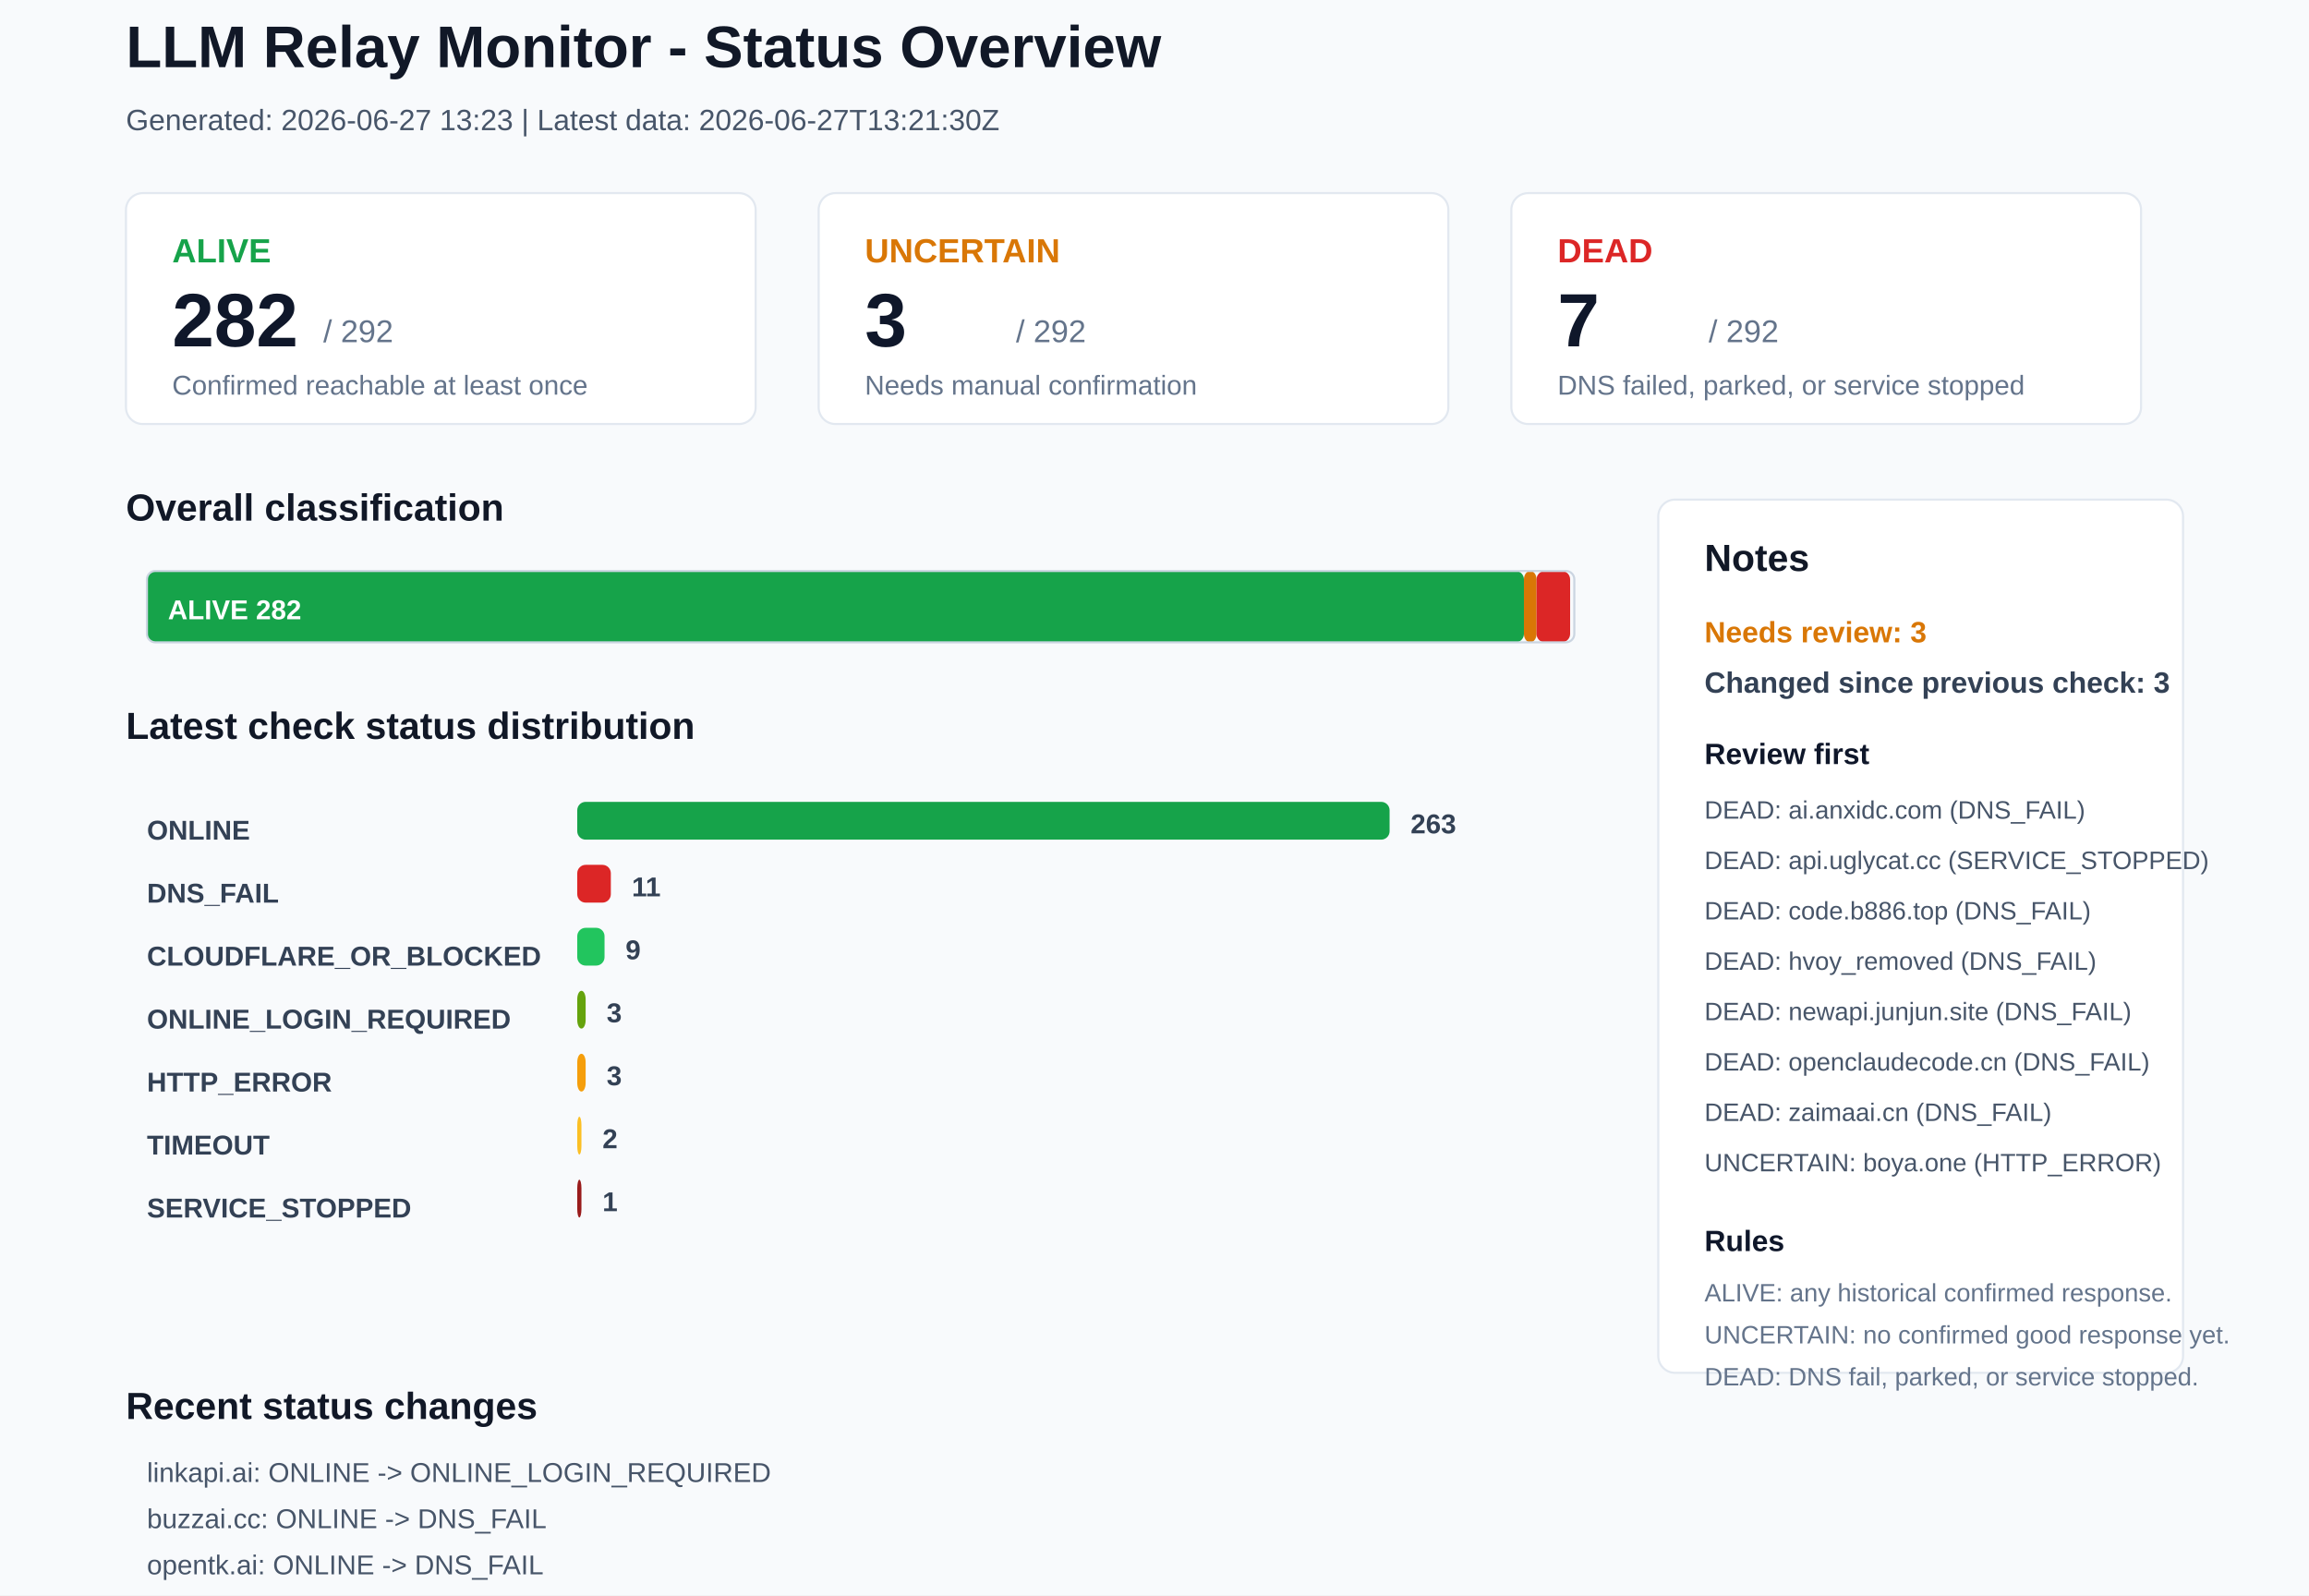
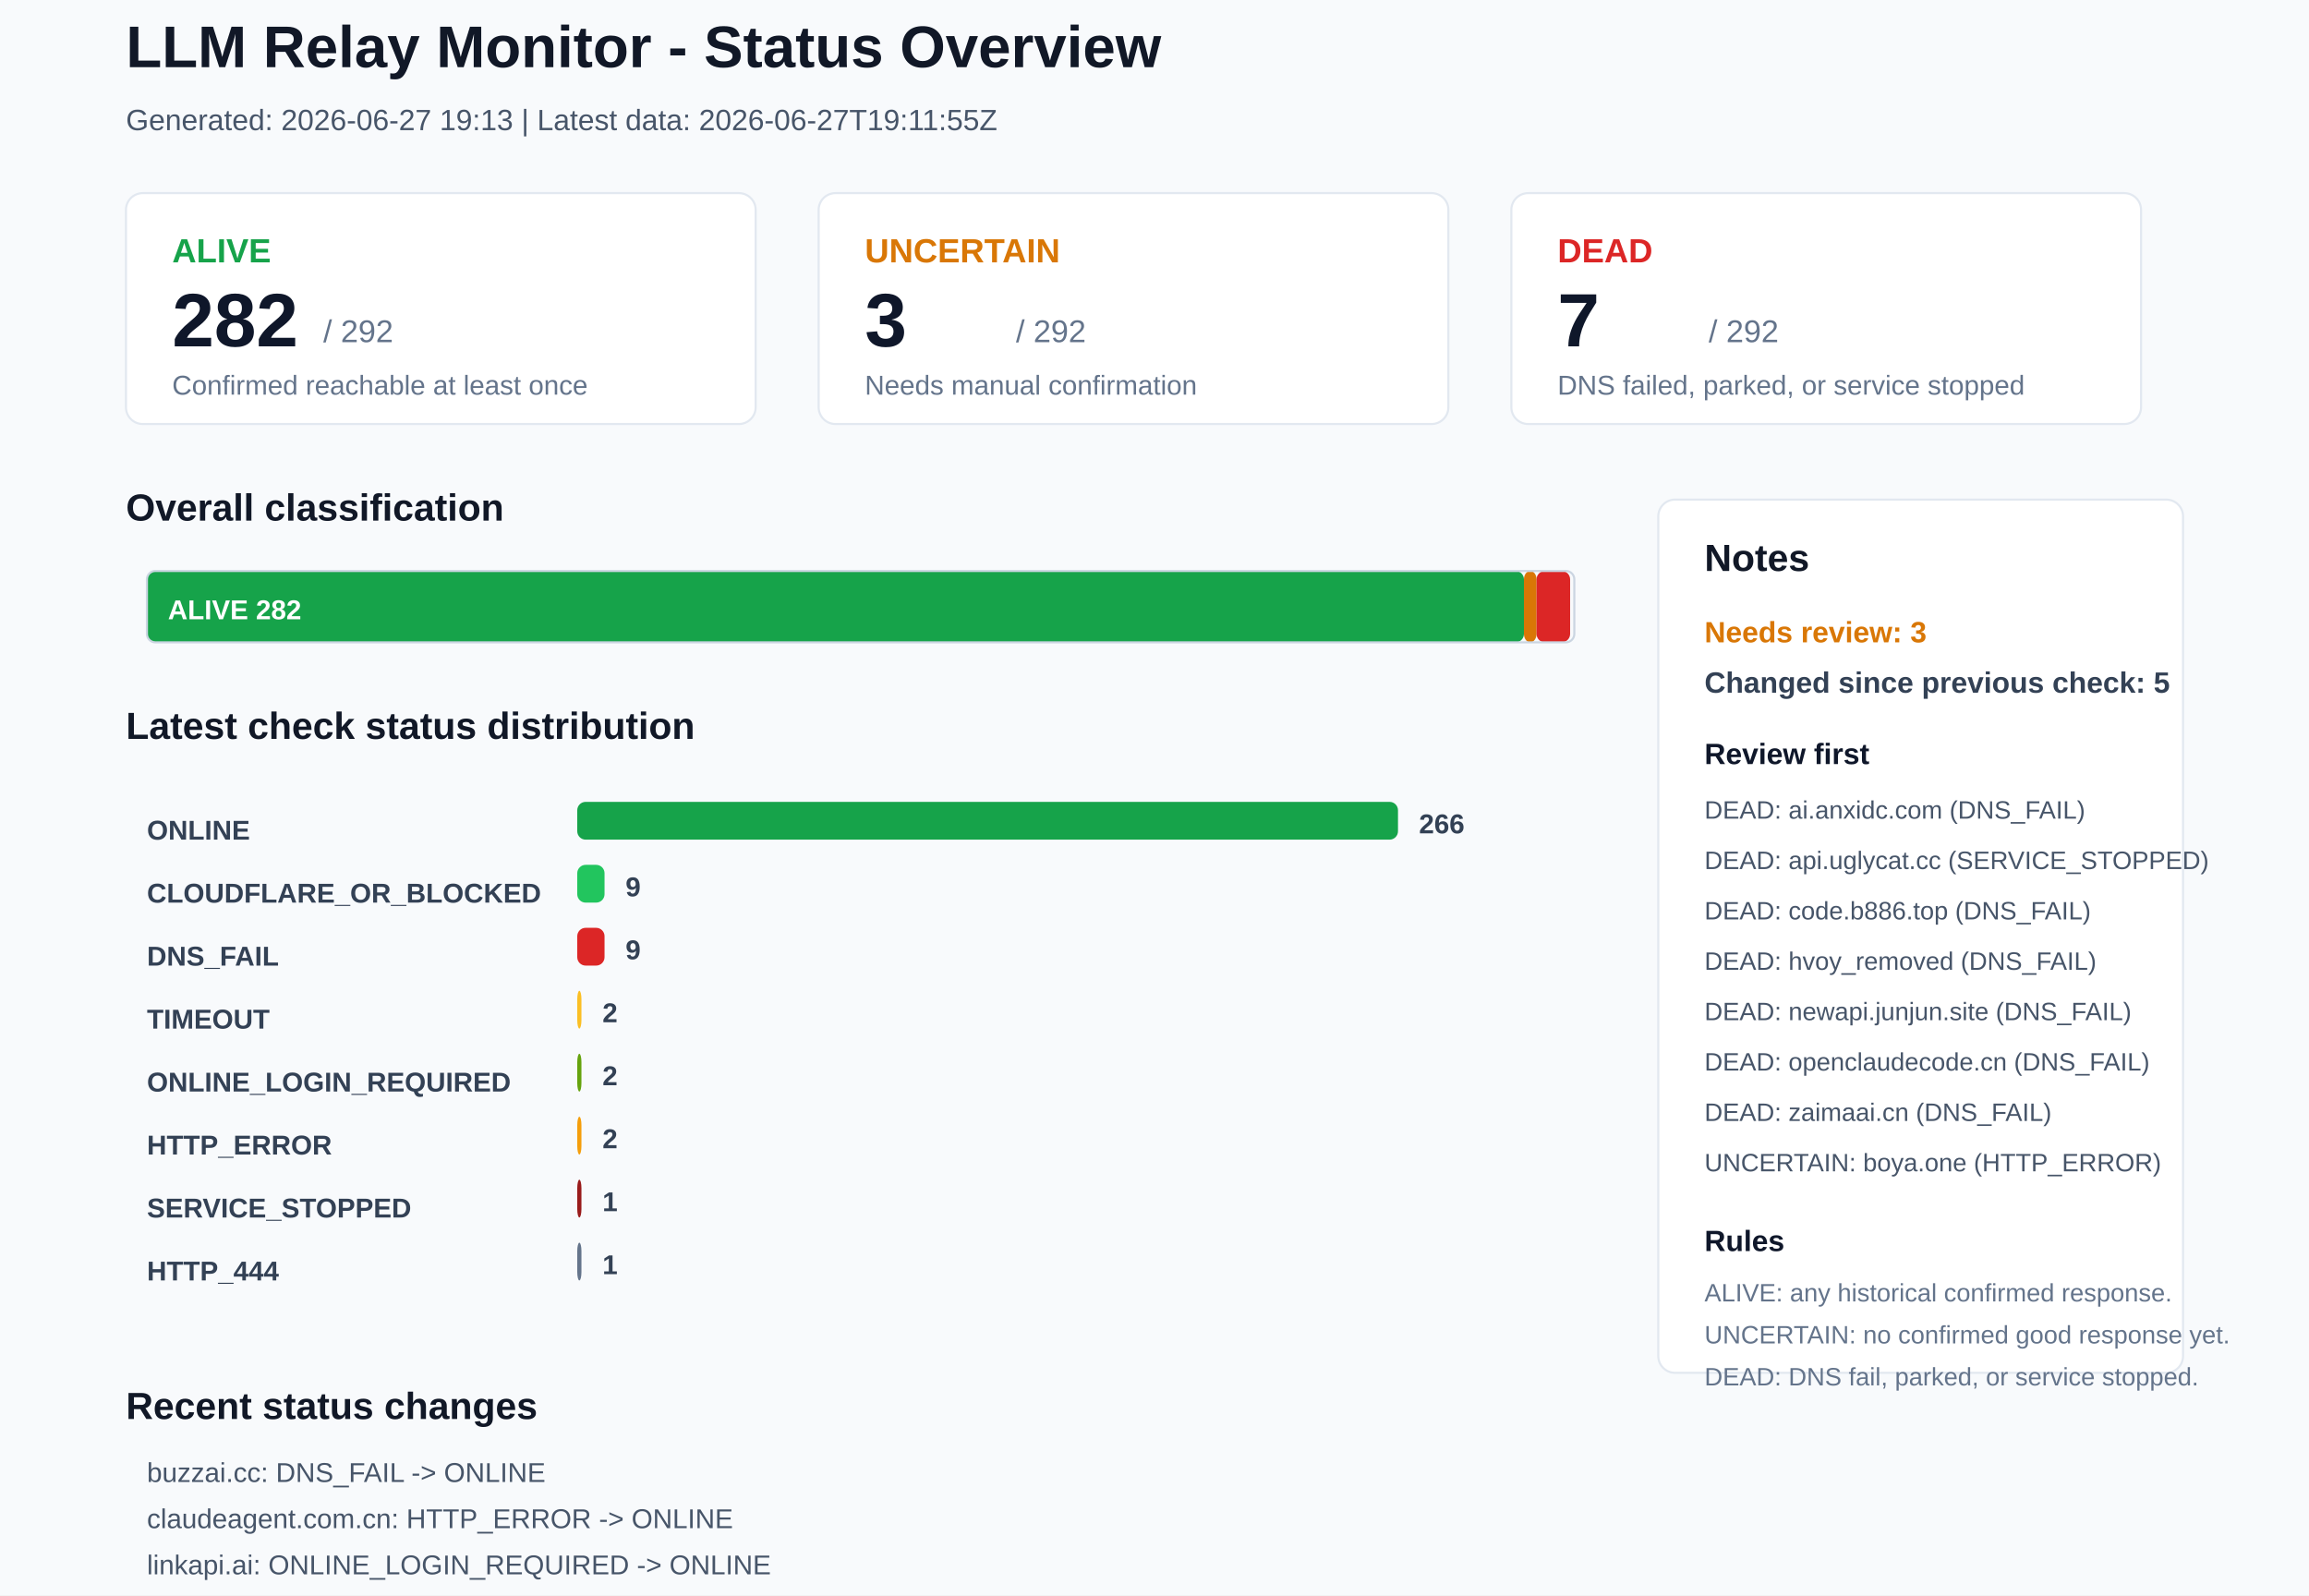
<svg xmlns="http://www.w3.org/2000/svg" width="1100" height="760" viewBox="0 0 1100 760">
  <rect x="0" y="0" width="1100" height="760" rx="0" fill="#F8FAFC" stroke="none" />
  <text x="60" y="32" font-family="Arial, sans-serif" font-size="28" font-weight="700" fill="#111827">LLM Relay Monitor - Status Overview</text>
-   <text x="60" y="62" font-family="Arial, sans-serif" font-size="14" font-weight="400" fill="#475569">Generated: 2026-06-27 13:23 | Latest data: 2026-06-27T13:21:30Z</text>
+   <text x="60" y="62" font-family="Arial, sans-serif" font-size="14" font-weight="400" fill="#475569">Generated: 2026-06-27 19:13 | Latest data: 2026-06-27T19:11:55Z</text>
  <rect x="60" y="92" width="300" height="110" rx="8" fill="#FFFFFF" stroke="#E2E8F0" />
  <text x="82" y="125" font-family="Arial, sans-serif" font-size="16" font-weight="700" fill="#16A34A">ALIVE</text>
  <text x="82" y="165" font-family="Arial, sans-serif" font-size="36" font-weight="700" fill="#0F172A">282</text>
  <text x="154" y="163" font-family="Arial, sans-serif" font-size="15" font-weight="400" fill="#64748B">/ 292</text>
  <text x="82" y="188" font-family="Arial, sans-serif" font-size="13" font-weight="400" fill="#64748B">Confirmed reachable at least once</text>
  <rect x="390" y="92" width="300" height="110" rx="8" fill="#FFFFFF" stroke="#E2E8F0" />
  <text x="412" y="125" font-family="Arial, sans-serif" font-size="16" font-weight="700" fill="#D97706">UNCERTAIN</text>
  <text x="412" y="165" font-family="Arial, sans-serif" font-size="36" font-weight="700" fill="#0F172A">3</text>
  <text x="484" y="163" font-family="Arial, sans-serif" font-size="15" font-weight="400" fill="#64748B">/ 292</text>
  <text x="412" y="188" font-family="Arial, sans-serif" font-size="13" font-weight="400" fill="#64748B">Needs manual confirmation</text>
  <rect x="720" y="92" width="300" height="110" rx="8" fill="#FFFFFF" stroke="#E2E8F0" />
  <text x="742" y="125" font-family="Arial, sans-serif" font-size="16" font-weight="700" fill="#DC2626">DEAD</text>
  <text x="742" y="165" font-family="Arial, sans-serif" font-size="36" font-weight="700" fill="#0F172A">7</text>
  <text x="814" y="163" font-family="Arial, sans-serif" font-size="15" font-weight="400" fill="#64748B">/ 292</text>
  <text x="742" y="188" font-family="Arial, sans-serif" font-size="13" font-weight="400" fill="#64748B">DNS failed, parked, or service stopped</text>
  <text x="60" y="248" font-family="Arial, sans-serif" font-size="18" font-weight="700" fill="#111827">Overall classification</text>
  <rect x="70" y="272" width="656" height="34" rx="4" fill="#16A34A" stroke="none" />
  <text x="80" y="295" font-family="Arial, sans-serif" font-size="13" font-weight="700" fill="#FFFFFF">ALIVE 282</text>
  <rect x="726" y="272" width="6" height="34" rx="4" fill="#D97706" stroke="none" />
  <rect x="732" y="272" width="16" height="34" rx="4" fill="#DC2626" stroke="none" />
  <rect x="70" y="272" width="680" height="34" rx="4" fill="none" stroke="#CBD5E1" />
  <text x="60" y="352" font-family="Arial, sans-serif" font-size="18" font-weight="700" fill="#111827">Latest check status distribution</text>
  <text x="70" y="400" font-family="Arial, sans-serif" font-size="13" font-weight="700" fill="#334155">ONLINE</text>
-   <rect x="275" y="382" width="387" height="18" rx="4" fill="#16A34A" stroke="none" />
-   <text x="672" y="397" font-family="Arial, sans-serif" font-size="13" font-weight="700" fill="#334155">263</text>
-   <text x="70" y="430" font-family="Arial, sans-serif" font-size="13" font-weight="700" fill="#334155">DNS_FAIL</text>
-   <rect x="275" y="412" width="16" height="18" rx="4" fill="#DC2626" stroke="none" />
-   <text x="301" y="427" font-family="Arial, sans-serif" font-size="13" font-weight="700" fill="#334155">11</text>
-   <text x="70" y="460" font-family="Arial, sans-serif" font-size="13" font-weight="700" fill="#334155">CLOUDFLARE_OR_BLOCKED</text>
-   <rect x="275" y="442" width="13" height="18" rx="4" fill="#22C55E" stroke="none" />
+   <rect x="275" y="382" width="391" height="18" rx="4" fill="#16A34A" stroke="none" />
+   <text x="676" y="397" font-family="Arial, sans-serif" font-size="13" font-weight="700" fill="#334155">266</text>
+   <text x="70" y="430" font-family="Arial, sans-serif" font-size="13" font-weight="700" fill="#334155">CLOUDFLARE_OR_BLOCKED</text>
+   <rect x="275" y="412" width="13" height="18" rx="4" fill="#22C55E" stroke="none" />
+   <text x="298" y="427" font-family="Arial, sans-serif" font-size="13" font-weight="700" fill="#334155">9</text>
+   <text x="70" y="460" font-family="Arial, sans-serif" font-size="13" font-weight="700" fill="#334155">DNS_FAIL</text>
+   <rect x="275" y="442" width="13" height="18" rx="4" fill="#DC2626" stroke="none" />
  <text x="298" y="457" font-family="Arial, sans-serif" font-size="13" font-weight="700" fill="#334155">9</text>
-   <text x="70" y="490" font-family="Arial, sans-serif" font-size="13" font-weight="700" fill="#334155">ONLINE_LOGIN_REQUIRED</text>
-   <rect x="275" y="472" width="4" height="18" rx="4" fill="#65A30D" stroke="none" />
-   <text x="289" y="487" font-family="Arial, sans-serif" font-size="13" font-weight="700" fill="#334155">3</text>
-   <text x="70" y="520" font-family="Arial, sans-serif" font-size="13" font-weight="700" fill="#334155">HTTP_ERROR</text>
-   <rect x="275" y="502" width="4" height="18" rx="4" fill="#F59E0B" stroke="none" />
-   <text x="289" y="517" font-family="Arial, sans-serif" font-size="13" font-weight="700" fill="#334155">3</text>
-   <text x="70" y="550" font-family="Arial, sans-serif" font-size="13" font-weight="700" fill="#334155">TIMEOUT</text>
-   <rect x="275" y="532" width="2" height="18" rx="4" fill="#FBBF24" stroke="none" />
+   <text x="70" y="490" font-family="Arial, sans-serif" font-size="13" font-weight="700" fill="#334155">TIMEOUT</text>
+   <rect x="275" y="472" width="2" height="18" rx="4" fill="#FBBF24" stroke="none" />
+   <text x="287" y="487" font-family="Arial, sans-serif" font-size="13" font-weight="700" fill="#334155">2</text>
+   <text x="70" y="520" font-family="Arial, sans-serif" font-size="13" font-weight="700" fill="#334155">ONLINE_LOGIN_REQUIRED</text>
+   <rect x="275" y="502" width="2" height="18" rx="4" fill="#65A30D" stroke="none" />
+   <text x="287" y="517" font-family="Arial, sans-serif" font-size="13" font-weight="700" fill="#334155">2</text>
+   <text x="70" y="550" font-family="Arial, sans-serif" font-size="13" font-weight="700" fill="#334155">HTTP_ERROR</text>
+   <rect x="275" y="532" width="2" height="18" rx="4" fill="#F59E0B" stroke="none" />
  <text x="287" y="547" font-family="Arial, sans-serif" font-size="13" font-weight="700" fill="#334155">2</text>
  <text x="70" y="580" font-family="Arial, sans-serif" font-size="13" font-weight="700" fill="#334155">SERVICE_STOPPED</text>
  <rect x="275" y="562" width="2" height="18" rx="4" fill="#991B1B" stroke="none" />
  <text x="287" y="577" font-family="Arial, sans-serif" font-size="13" font-weight="700" fill="#334155">1</text>
+   <text x="70" y="610" font-family="Arial, sans-serif" font-size="13" font-weight="700" fill="#334155">HTTP_444</text>
+   <rect x="275" y="592" width="2" height="18" rx="4" fill="#64748B" stroke="none" />
+   <text x="287" y="607" font-family="Arial, sans-serif" font-size="13" font-weight="700" fill="#334155">1</text>
  <rect x="790" y="238" width="250" height="416" rx="8" fill="#FFFFFF" stroke="#E2E8F0" />
  <text x="812" y="272" font-family="Arial, sans-serif" font-size="18" font-weight="700" fill="#111827">Notes</text>
  <text x="812" y="306" font-family="Arial, sans-serif" font-size="14" font-weight="700" fill="#D97706">Needs review: 3</text>
-   <text x="812" y="330" font-family="Arial, sans-serif" font-size="14" font-weight="700" fill="#334155">Changed since previous check: 3</text>
+   <text x="812" y="330" font-family="Arial, sans-serif" font-size="14" font-weight="700" fill="#334155">Changed since previous check: 5</text>
  <text x="812" y="364" font-family="Arial, sans-serif" font-size="14" font-weight="700" fill="#0F172A">Review first</text>
  <text x="812" y="390" font-family="Arial, sans-serif" font-size="12" font-weight="400" fill="#475569">DEAD: ai.anxidc.com (DNS_FAIL)</text>
  <text x="812" y="414" font-family="Arial, sans-serif" font-size="12" font-weight="400" fill="#475569">DEAD: api.uglycat.cc (SERVICE_STOPPED)</text>
  <text x="812" y="438" font-family="Arial, sans-serif" font-size="12" font-weight="400" fill="#475569">DEAD: code.b886.top (DNS_FAIL)</text>
  <text x="812" y="462" font-family="Arial, sans-serif" font-size="12" font-weight="400" fill="#475569">DEAD: hvoy_removed (DNS_FAIL)</text>
  <text x="812" y="486" font-family="Arial, sans-serif" font-size="12" font-weight="400" fill="#475569">DEAD: newapi.junjun.site (DNS_FAIL)</text>
  <text x="812" y="510" font-family="Arial, sans-serif" font-size="12" font-weight="400" fill="#475569">DEAD: openclaudecode.cn (DNS_FAIL)</text>
  <text x="812" y="534" font-family="Arial, sans-serif" font-size="12" font-weight="400" fill="#475569">DEAD: zaimaai.cn (DNS_FAIL)</text>
  <text x="812" y="558" font-family="Arial, sans-serif" font-size="12" font-weight="400" fill="#475569">UNCERTAIN: boya.one (HTTP_ERROR)</text>
  <text x="812" y="596" font-family="Arial, sans-serif" font-size="14" font-weight="700" fill="#0F172A">Rules</text>
  <text x="812" y="620" font-family="Arial, sans-serif" font-size="12" font-weight="400" fill="#64748B">ALIVE: any historical confirmed response.</text>
  <text x="812" y="640" font-family="Arial, sans-serif" font-size="12" font-weight="400" fill="#64748B">UNCERTAIN: no confirmed good response yet.</text>
  <text x="812" y="660" font-family="Arial, sans-serif" font-size="12" font-weight="400" fill="#64748B">DEAD: DNS fail, parked, or service stopped.</text>
  <text x="60" y="676" font-family="Arial, sans-serif" font-size="18" font-weight="700" fill="#111827">Recent status changes</text>
-   <text x="70" y="706" font-family="Arial, sans-serif" font-size="13" font-weight="400" fill="#475569">linkapi.ai: ONLINE -&gt; ONLINE_LOGIN_REQUIRED</text>
-   <text x="70" y="728" font-family="Arial, sans-serif" font-size="13" font-weight="400" fill="#475569">buzzai.cc: ONLINE -&gt; DNS_FAIL</text>
-   <text x="70" y="750" font-family="Arial, sans-serif" font-size="13" font-weight="400" fill="#475569">opentk.ai: ONLINE -&gt; DNS_FAIL</text>
+   <text x="70" y="706" font-family="Arial, sans-serif" font-size="13" font-weight="400" fill="#475569">buzzai.cc: DNS_FAIL -&gt; ONLINE</text>
+   <text x="70" y="728" font-family="Arial, sans-serif" font-size="13" font-weight="400" fill="#475569">claudeagent.com.cn: HTTP_ERROR -&gt; ONLINE</text>
+   <text x="70" y="750" font-family="Arial, sans-serif" font-size="13" font-weight="400" fill="#475569">linkapi.ai: ONLINE_LOGIN_REQUIRED -&gt; ONLINE</text>
+   <text x="70" y="772" font-family="Arial, sans-serif" font-size="13" font-weight="400" fill="#475569">open.xiaojingai.com: ONLINE -&gt; HTTP_444</text>
+   <text x="70" y="794" font-family="Arial, sans-serif" font-size="13" font-weight="400" fill="#475569">opentk.ai: DNS_FAIL -&gt; ONLINE</text>
</svg>
